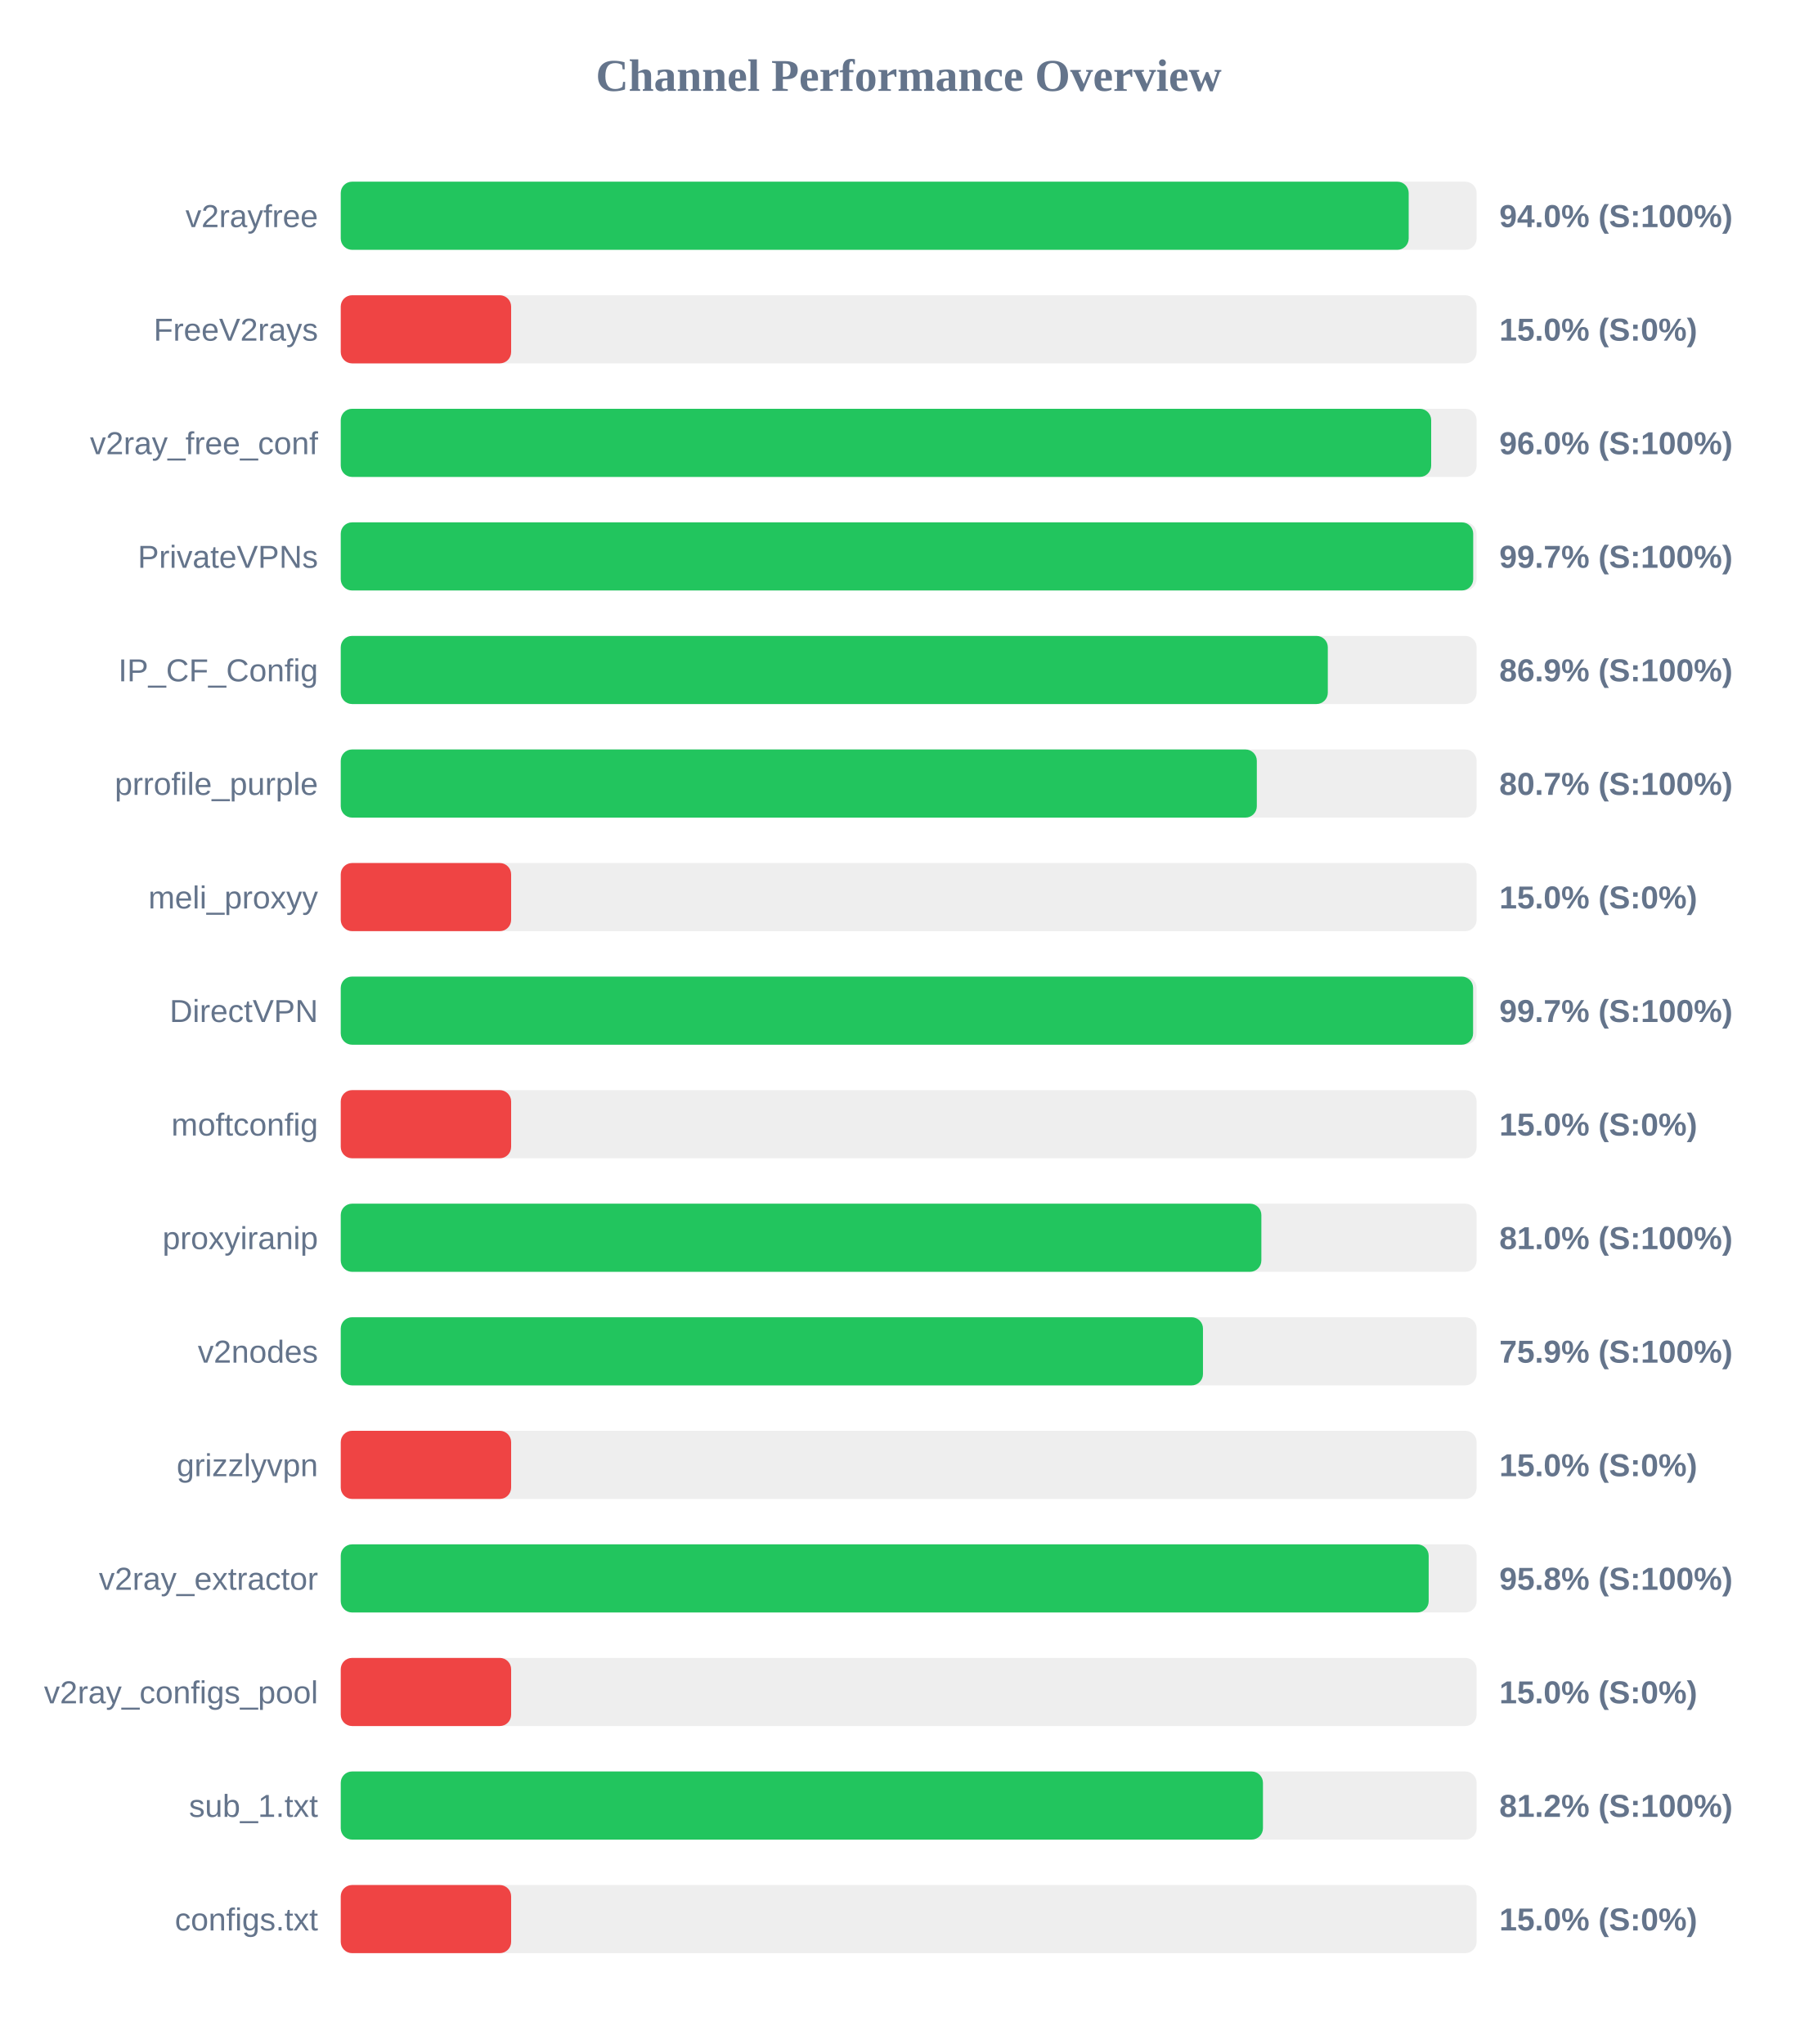
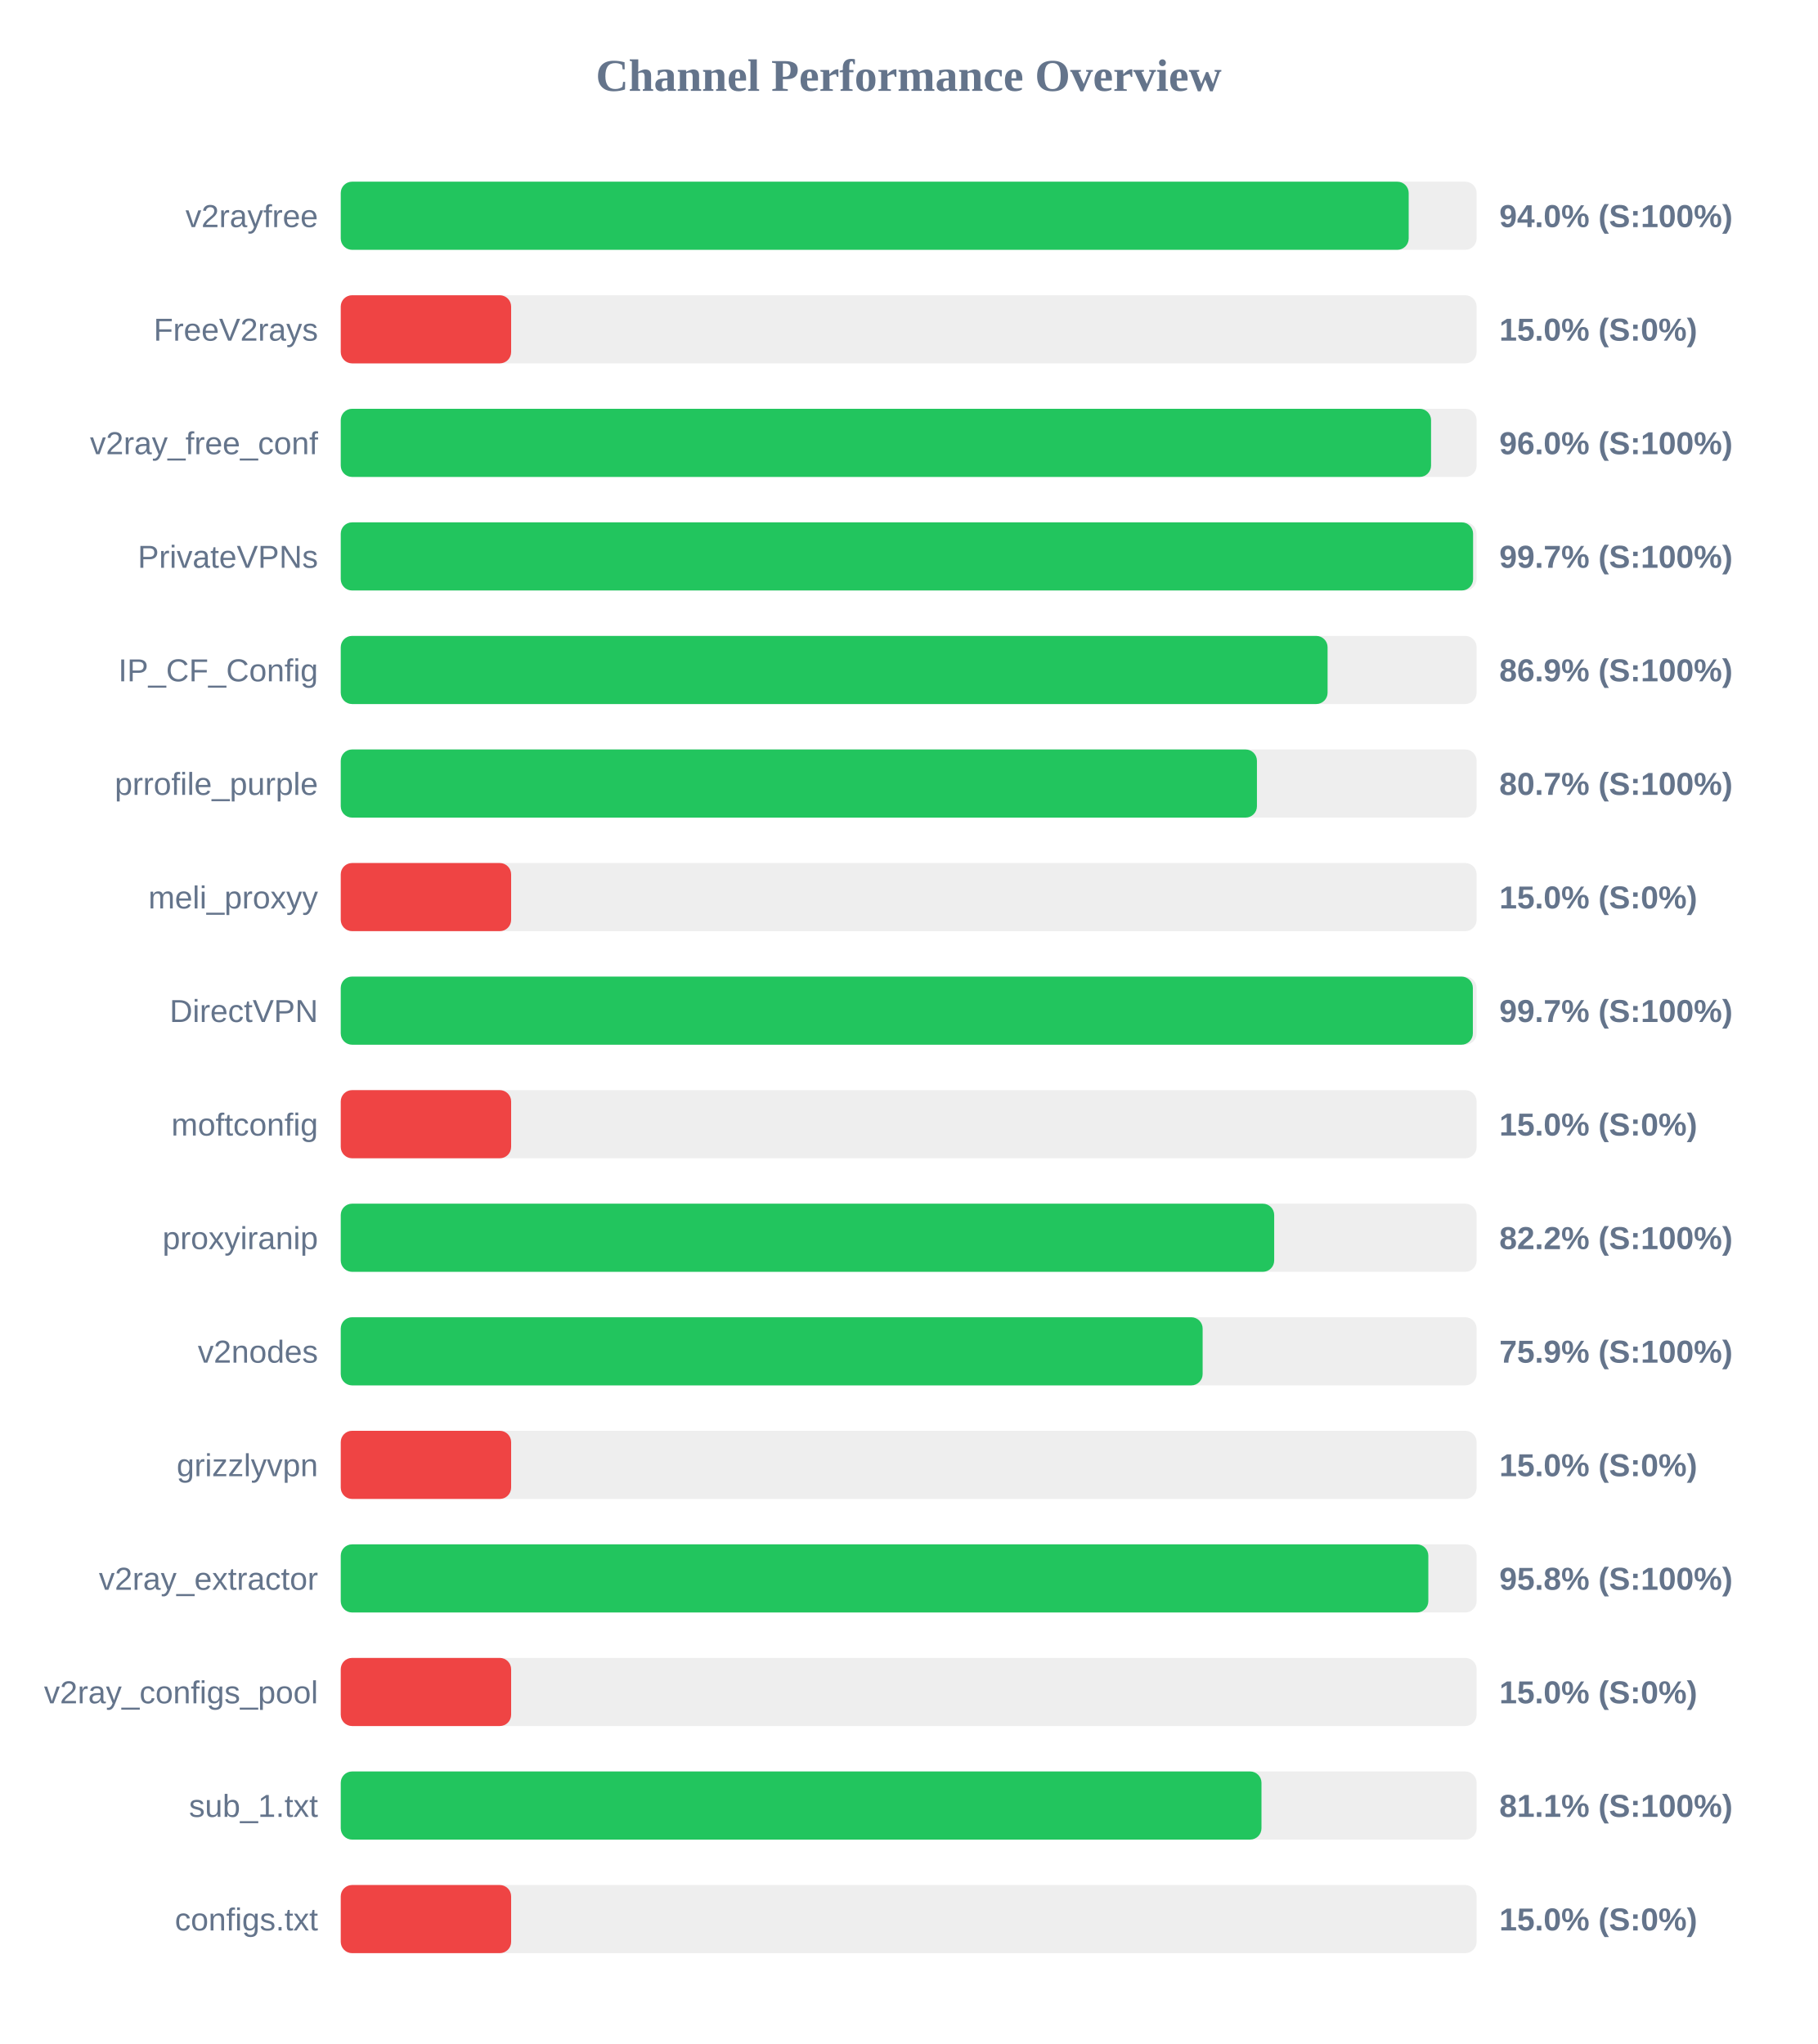
<svg xmlns="http://www.w3.org/2000/svg" width="800" height="900" version="1.1">
  <style>
        .row { font: 14px Arial; fill: #64748b; }
        .score { font: bold 14px Arial; fill: #64748b; }
    </style>
  <text x="400" y="40" text-anchor="middle" font-size="20px" font-weight="bold" fill="#64748b">Channel Performance Overview</text>
  <rect x="150" y="80" width="500" height="30" fill="#eee" rx="5" />
  <rect x="150" y="80" width="470.1" height="30" fill="#22c55e" rx="5" />
  <text x="140" y="100" text-anchor="end" class="row">v2rayfree</text>
  <text x="660" y="100" text-anchor="start" class="score">94.0% (S:100%)</text>
  <rect x="150" y="130" width="500" height="30" fill="#eee" rx="5" />
  <rect x="150" y="130" width="75.0" height="30" fill="#ef4444" rx="5" />
  <text x="140" y="150" text-anchor="end" class="row">FreeV2rays</text>
  <text x="660" y="150" text-anchor="start" class="score">15.0% (S:0%)</text>
  <rect x="150" y="180" width="500" height="30" fill="#eee" rx="5" />
-   <rect x="150" y="180" width="480.0" height="30" fill="#22c55e" rx="5" />
+   <rect x="150" y="180" width="479.95" height="30" fill="#22c55e" rx="5" />
  <text x="140" y="200" text-anchor="end" class="row">v2ray_free_conf</text>
  <text x="660" y="200" text-anchor="start" class="score">96.0% (S:100%)</text>
  <rect x="150" y="230" width="500" height="30" fill="#eee" rx="5" />
-   <rect x="150" y="230" width="498.5" height="30" fill="#22c55e" rx="5" />
+   <rect x="150" y="230" width="498.45" height="30" fill="#22c55e" rx="5" />
  <text x="140" y="250" text-anchor="end" class="row">PrivateVPNs</text>
  <text x="660" y="250" text-anchor="start" class="score">99.7% (S:100%)</text>
  <rect x="150" y="280" width="500" height="30" fill="#eee" rx="5" />
-   <rect x="150" y="280" width="434.5" height="30" fill="#22c55e" rx="5" />
+   <rect x="150" y="280" width="434.4" height="30" fill="#22c55e" rx="5" />
  <text x="140" y="300" text-anchor="end" class="row">IP_CF_Config</text>
  <text x="660" y="300" text-anchor="start" class="score">86.9% (S:100%)</text>
  <rect x="150" y="330" width="500" height="30" fill="#eee" rx="5" />
-   <rect x="150" y="330" width="403.25" height="30" fill="#22c55e" rx="5" />
+   <rect x="150" y="330" width="403.3" height="30" fill="#22c55e" rx="5" />
  <text x="140" y="350" text-anchor="end" class="row">prrofile_purple</text>
  <text x="660" y="350" text-anchor="start" class="score">80.7% (S:100%)</text>
  <rect x="150" y="380" width="500" height="30" fill="#eee" rx="5" />
  <rect x="150" y="380" width="75.0" height="30" fill="#ef4444" rx="5" />
  <text x="140" y="400" text-anchor="end" class="row">meli_proxyy</text>
  <text x="660" y="400" text-anchor="start" class="score">15.0% (S:0%)</text>
  <rect x="150" y="430" width="500" height="30" fill="#eee" rx="5" />
-   <rect x="150" y="430" width="498.45" height="30" fill="#22c55e" rx="5" />
+   <rect x="150" y="430" width="498.35" height="30" fill="#22c55e" rx="5" />
  <text x="140" y="450" text-anchor="end" class="row">DirectVPN</text>
  <text x="660" y="450" text-anchor="start" class="score">99.7% (S:100%)</text>
  <rect x="150" y="480" width="500" height="30" fill="#eee" rx="5" />
  <rect x="150" y="480" width="75.0" height="30" fill="#ef4444" rx="5" />
  <text x="140" y="500" text-anchor="end" class="row">moftconfig</text>
  <text x="660" y="500" text-anchor="start" class="score">15.0% (S:0%)</text>
  <rect x="150" y="530" width="500" height="30" fill="#eee" rx="5" />
-   <rect x="150" y="530" width="405.25" height="30" fill="#22c55e" rx="5" />
+   <rect x="150" y="530" width="410.9" height="30" fill="#22c55e" rx="5" />
  <text x="140" y="550" text-anchor="end" class="row">proxyiranip</text>
-   <text x="660" y="550" text-anchor="start" class="score">81.0% (S:100%)</text>
+   <text x="660" y="550" text-anchor="start" class="score">82.2% (S:100%)</text>
  <rect x="150" y="580" width="500" height="30" fill="#eee" rx="5" />
-   <rect x="150" y="580" width="379.55" height="30" fill="#22c55e" rx="5" />
+   <rect x="150" y="580" width="379.4" height="30" fill="#22c55e" rx="5" />
  <text x="140" y="600" text-anchor="end" class="row">v2nodes</text>
  <text x="660" y="600" text-anchor="start" class="score">75.9% (S:100%)</text>
  <rect x="150" y="630" width="500" height="30" fill="#eee" rx="5" />
  <rect x="150" y="630" width="75.0" height="30" fill="#ef4444" rx="5" />
  <text x="140" y="650" text-anchor="end" class="row">grizzlyvpn</text>
  <text x="660" y="650" text-anchor="start" class="score">15.0% (S:0%)</text>
  <rect x="150" y="680" width="500" height="30" fill="#eee" rx="5" />
-   <rect x="150" y="680" width="478.9" height="30" fill="#22c55e" rx="5" />
+   <rect x="150" y="680" width="478.75" height="30" fill="#22c55e" rx="5" />
  <text x="140" y="700" text-anchor="end" class="row">v2ray_extractor</text>
  <text x="660" y="700" text-anchor="start" class="score">95.8% (S:100%)</text>
  <rect x="150" y="730" width="500" height="30" fill="#eee" rx="5" />
  <rect x="150" y="730" width="75.0" height="30" fill="#ef4444" rx="5" />
  <text x="140" y="750" text-anchor="end" class="row">v2ray_configs_pool</text>
  <text x="660" y="750" text-anchor="start" class="score">15.0% (S:0%)</text>
  <rect x="150" y="780" width="500" height="30" fill="#eee" rx="5" />
-   <rect x="150" y="780" width="405.95" height="30" fill="#22c55e" rx="5" />
+   <rect x="150" y="780" width="405.3" height="30" fill="#22c55e" rx="5" />
  <text x="140" y="800" text-anchor="end" class="row">sub_1.txt</text>
-   <text x="660" y="800" text-anchor="start" class="score">81.2% (S:100%)</text>
+   <text x="660" y="800" text-anchor="start" class="score">81.1% (S:100%)</text>
  <rect x="150" y="830" width="500" height="30" fill="#eee" rx="5" />
  <rect x="150" y="830" width="75.0" height="30" fill="#ef4444" rx="5" />
  <text x="140" y="850" text-anchor="end" class="row">configs.txt</text>
  <text x="660" y="850" text-anchor="start" class="score">15.0% (S:0%)</text>
</svg>
